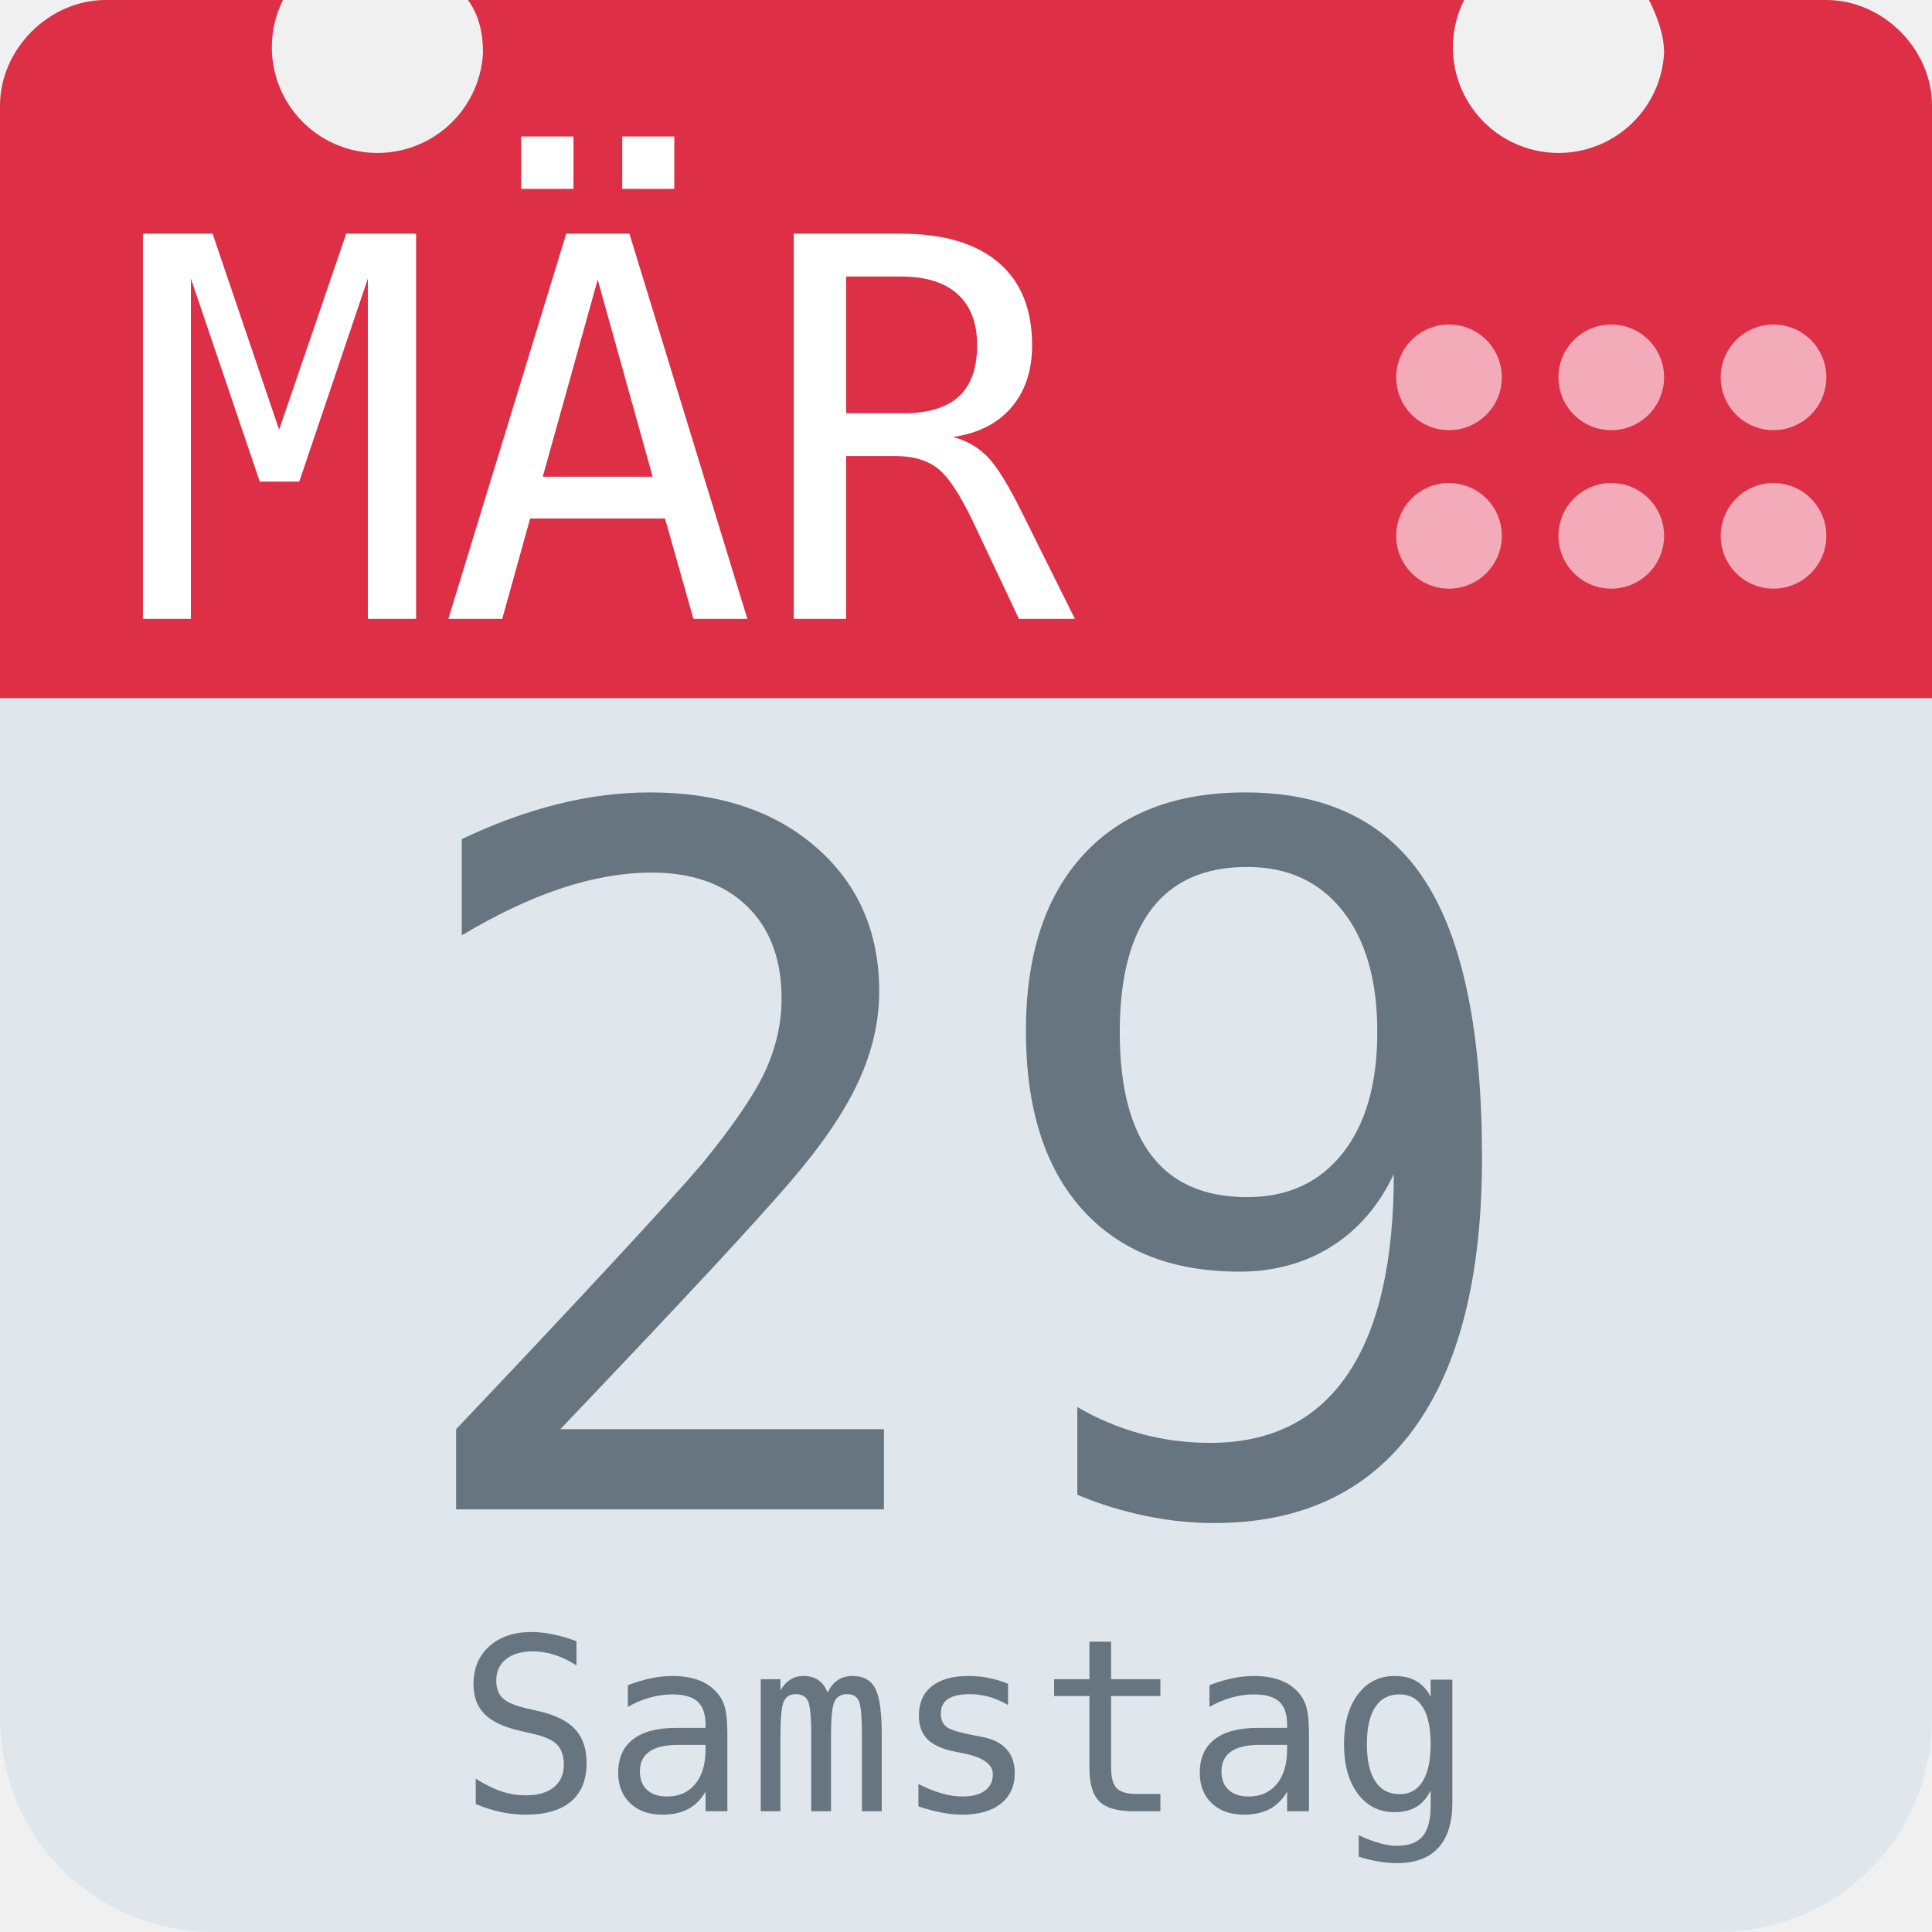
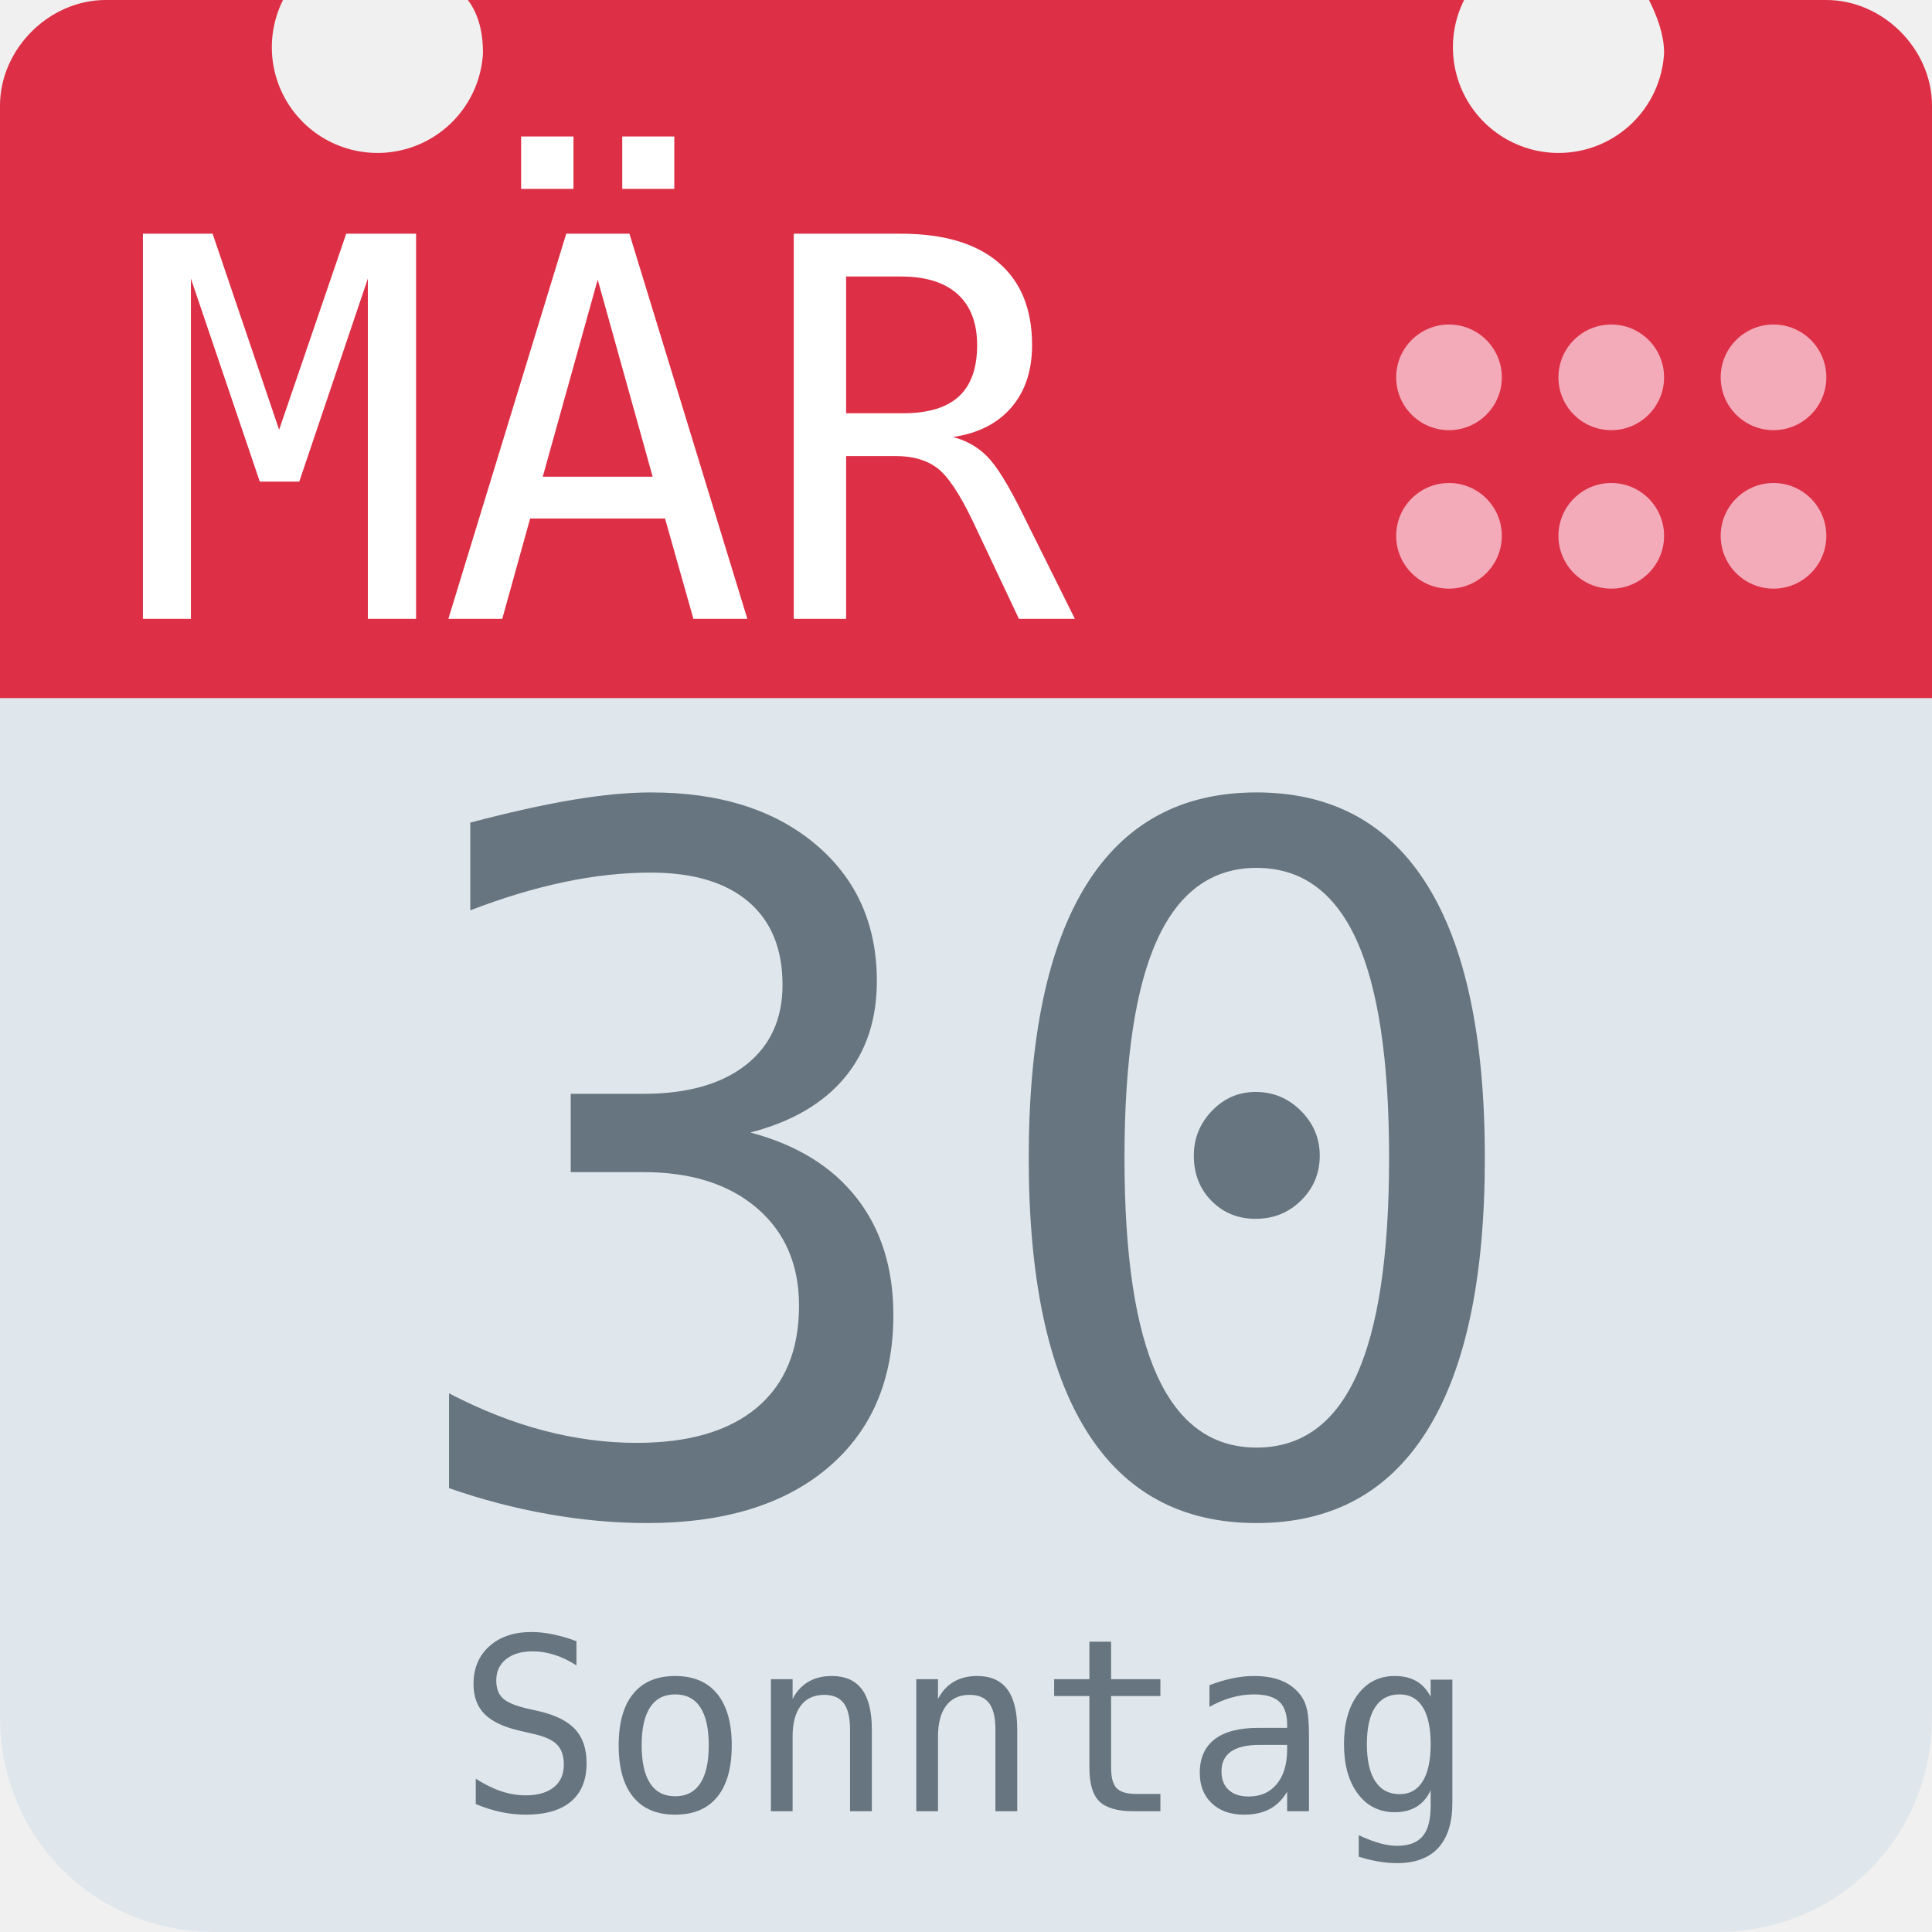
<svg xmlns="http://www.w3.org/2000/svg" aria-label="Calendar" role="img" viewBox="0 0 512 512">
  <path d="M512 455c0 32-25 57-57 57H57c-32 0-57-25-57-57V128c0-31 25-57 57-57h398c32 0 57 26 57 57z" fill="#e0e7ec" />
  <path d="M484 0h-47c2 4 4 9 4 14a28 28 0 1 1-53-14H124c3 4 4 9 4 14A28 28 0 1 1 75 0H28C13 0 0 13 0 28v157h512V28c0-15-13-28-28-28z" fill="#dd2f45" />
  <g fill="#f3aab9">
    <circle cx="470" cy="142" r="14" />
    <circle cx="470" cy="100" r="14" />
    <circle cx="427" cy="142" r="14" />
    <circle cx="427" cy="100" r="14" />
    <circle cx="384" cy="142" r="14" />
    <circle cx="384" cy="100" r="14" />
  </g>
  <text id="month" x="32" y="164" fill="#fff" font-family="monospace" font-size="140px" style="text-anchor: left">MÄR</text>
-   <text id="day" x="256" y="400" fill="#66757f" font-family="monospace" font-size="256px" style="text-anchor: middle">29</text>
-   <text id="weekday" x="256" y="480" fill="#66757f" font-family="monospace" font-size="64px" style="text-anchor: middle">Samstag</text>
+   <text id="day" x="256" y="400" fill="#66757f" font-family="monospace" font-size="256px" style="text-anchor: middle">30</text>
+   <text id="weekday" x="256" y="480" fill="#66757f" font-family="monospace" font-size="64px" style="text-anchor: middle">Sonntag</text>
</svg>
